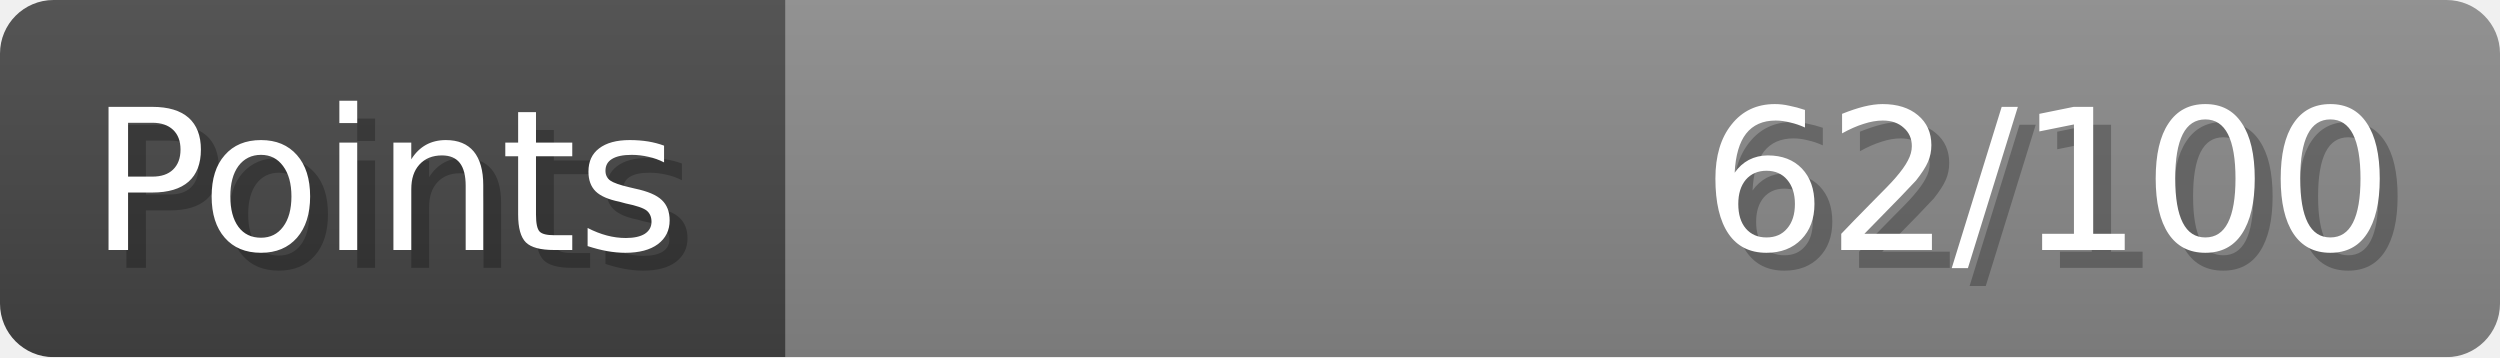
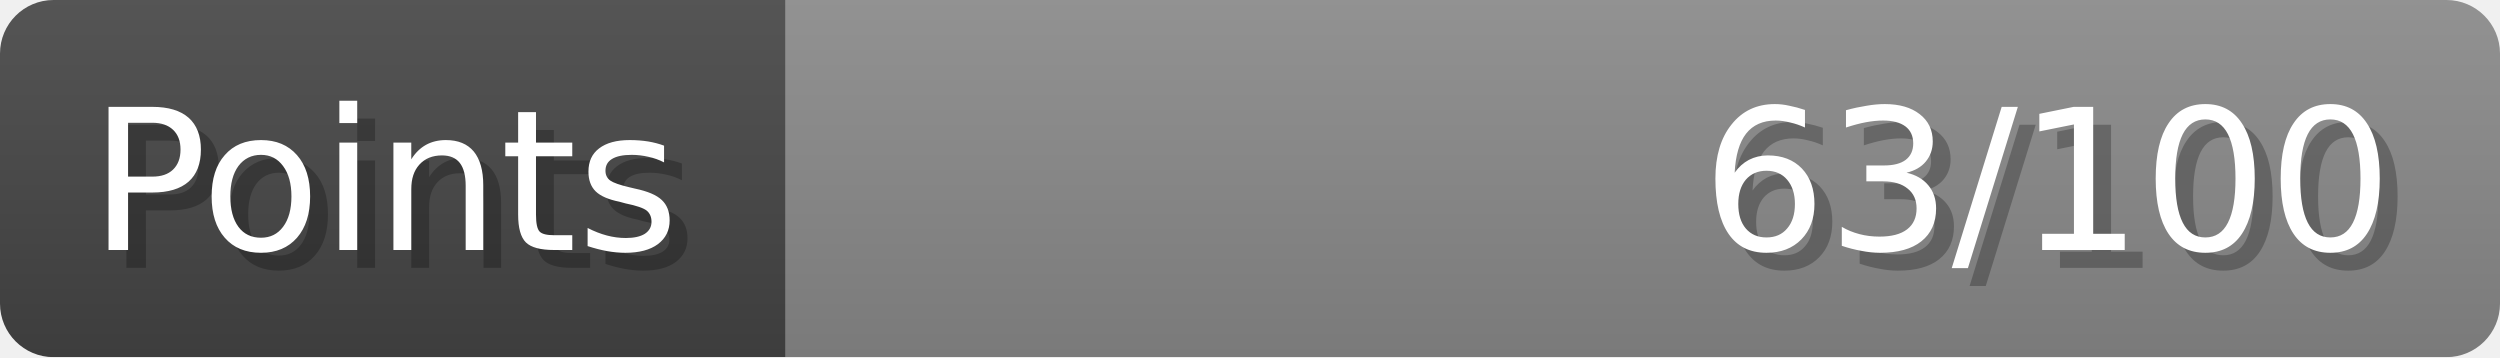
- <svg xmlns="http://www.w3.org/2000/svg" width="140px" height="20px" role="img" aria-label="Points: 62/100">
+ <svg xmlns="http://www.w3.org/2000/svg" width="140px" height="20px" role="img" aria-label="Points: 63/100">
  <linearGradient id="a" x2="0" y2="100%">
    <stop offset="0" stop-opacity=".1" stop-color="#EEE" />
    <stop offset="1" stop-opacity=".1" />
  </linearGradient>
  <mask id="m">
    <rect width="100%" height="100%" rx="3" fill="#FFF" />
  </mask>
  <g mask="url(#m)">
    <rect x="0" y="0" width="44" height="20" fill="#444" />
    <svg x="44" y="0" width="96" height="20">
      <rect width="100%" height="100%" fill="#888888" />
      <rect width="0%" height="100%" fill="#33CC11" transform="">
-         <animate attributeName="width" begin="0.5s" dur="600ms" from="0%" to="62%" repeatCount="1" fill="freeze" calcMode="spline" keyTimes="0; 1" keySplines="0.3, 0.61, 0.355, 1" />
+         <animate attributeName="width" begin="0.5s" dur="600ms" from="0%" to="63%" repeatCount="1" fill="freeze" calcMode="spline" keyTimes="0; 1" keySplines="0.3, 0.61, 0.355, 1" />
      </rect>
    </svg>
    <rect width="140" height="20" fill="url(#a)" />
  </g>
  <g aria-hidden="true" font-size="11" font-family="Verdana, DejaVu Sans, sans-serif" fill="#FFFFFF">
    <text x="6" y="15" fill="#000" opacity="0.25">Points</text>
    <text x="5" y="14">Points</text>
-     <text x="135" y="15" fill="#000" opacity="0.25" text-anchor="end">62/100</text>
-     <text x="134" y="14" text-anchor="end">62/100</text>
+     <text x="135" y="15" fill="#000" opacity="0.25" text-anchor="end">63/100</text>
+     <text x="134" y="14" text-anchor="end">63/100</text>
  </g>
</svg>
